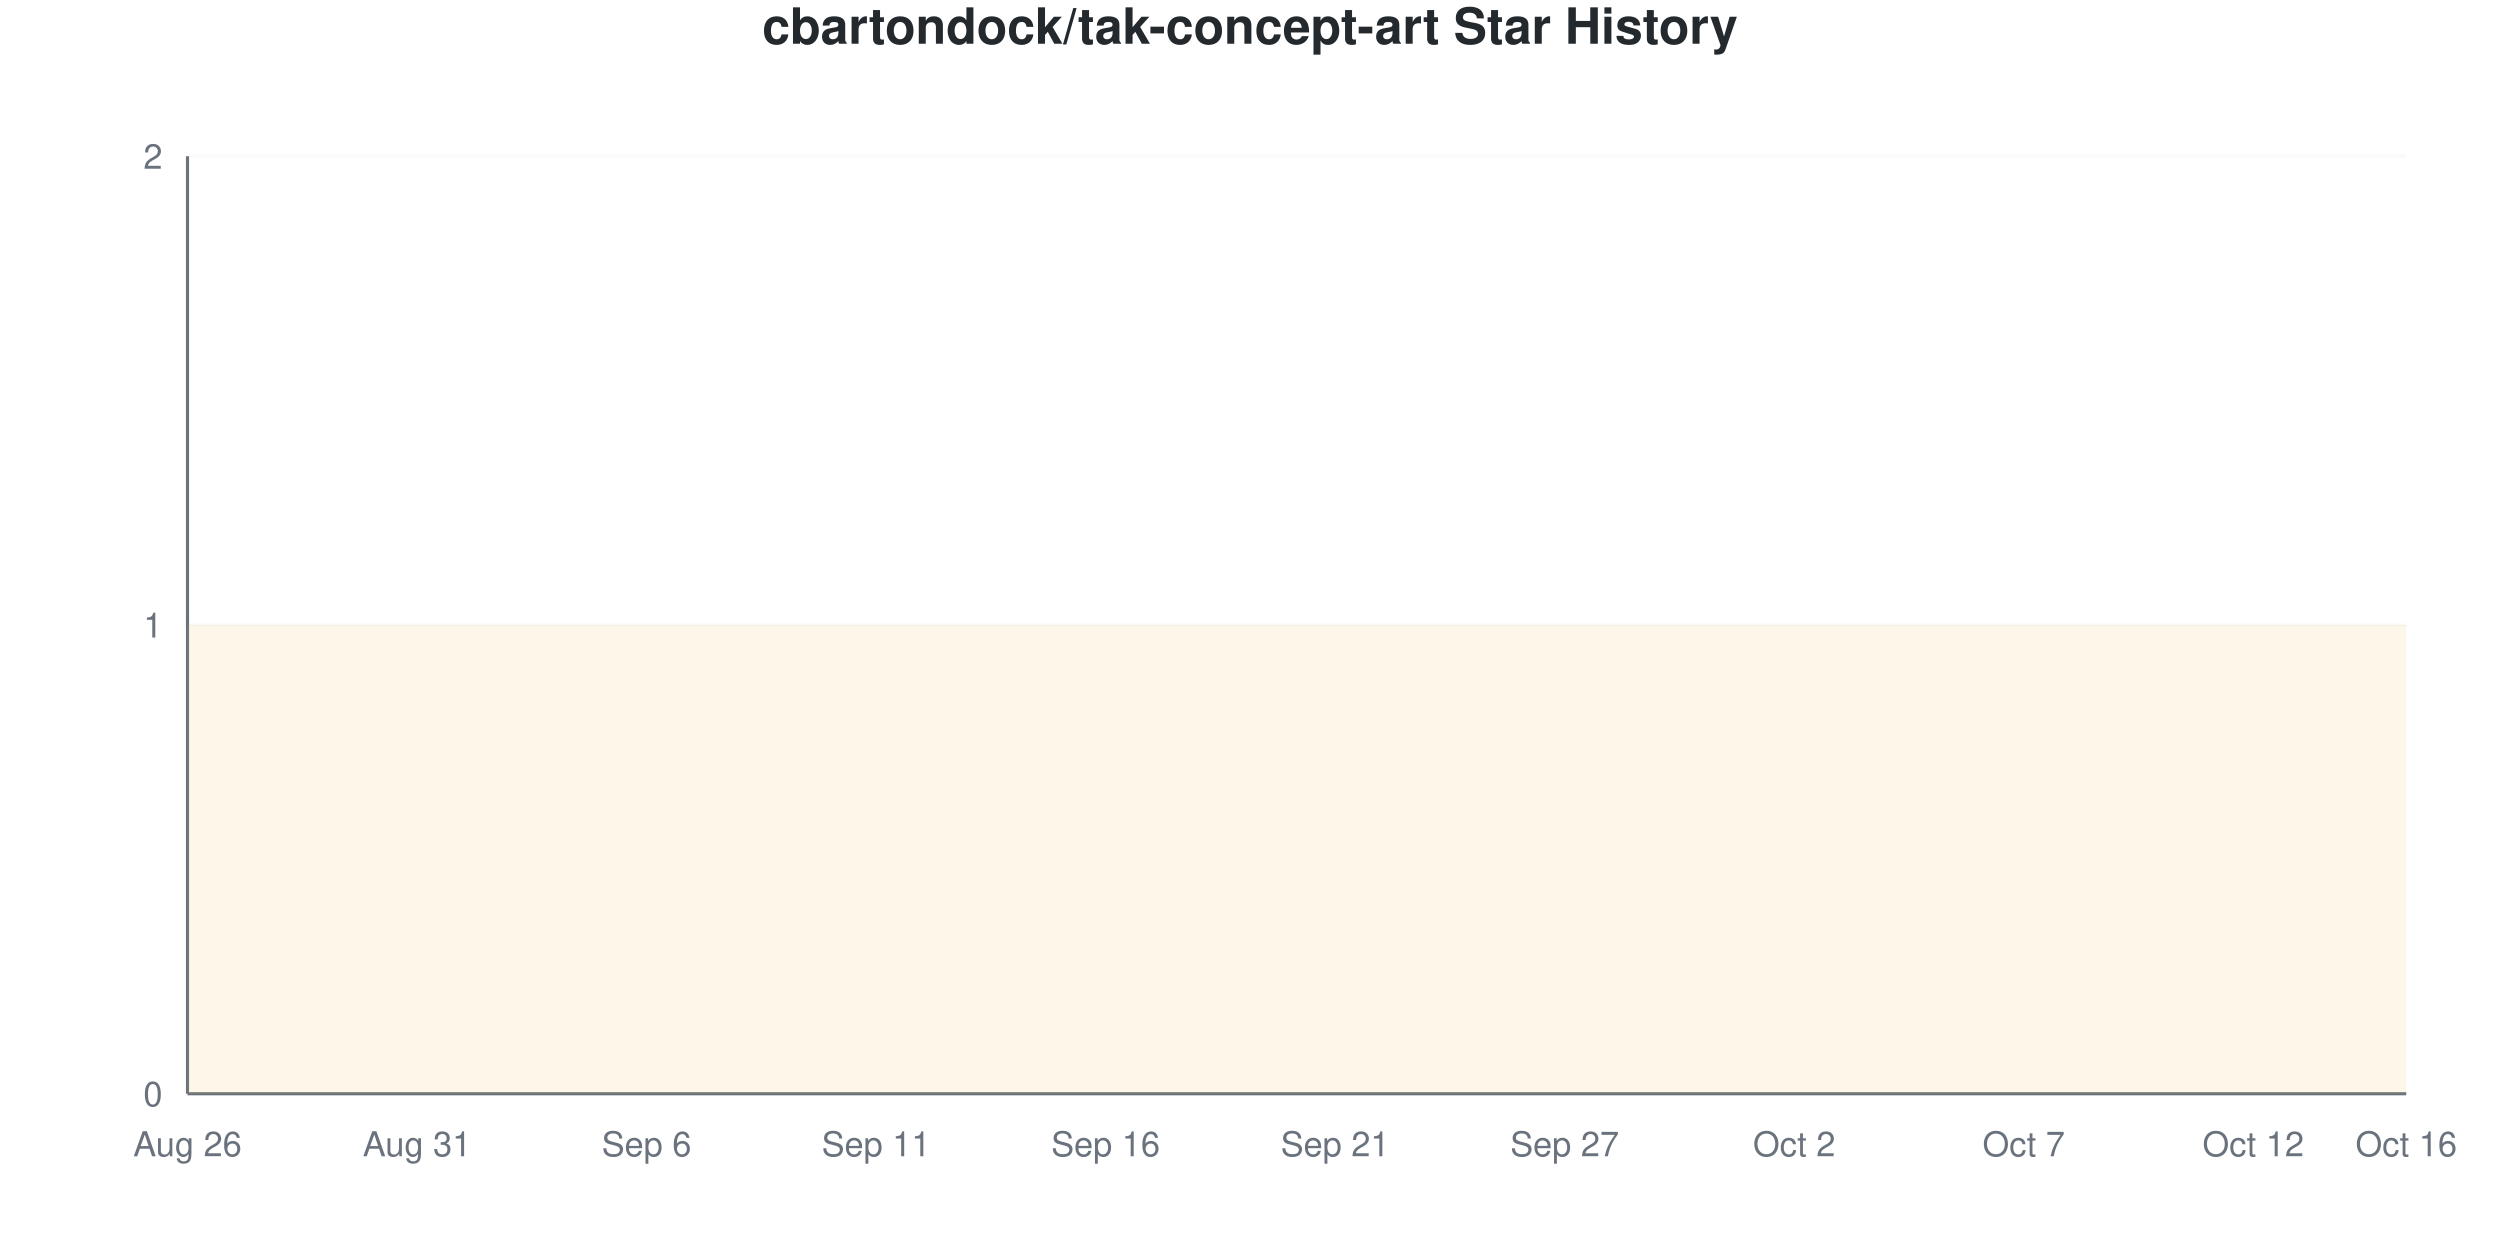
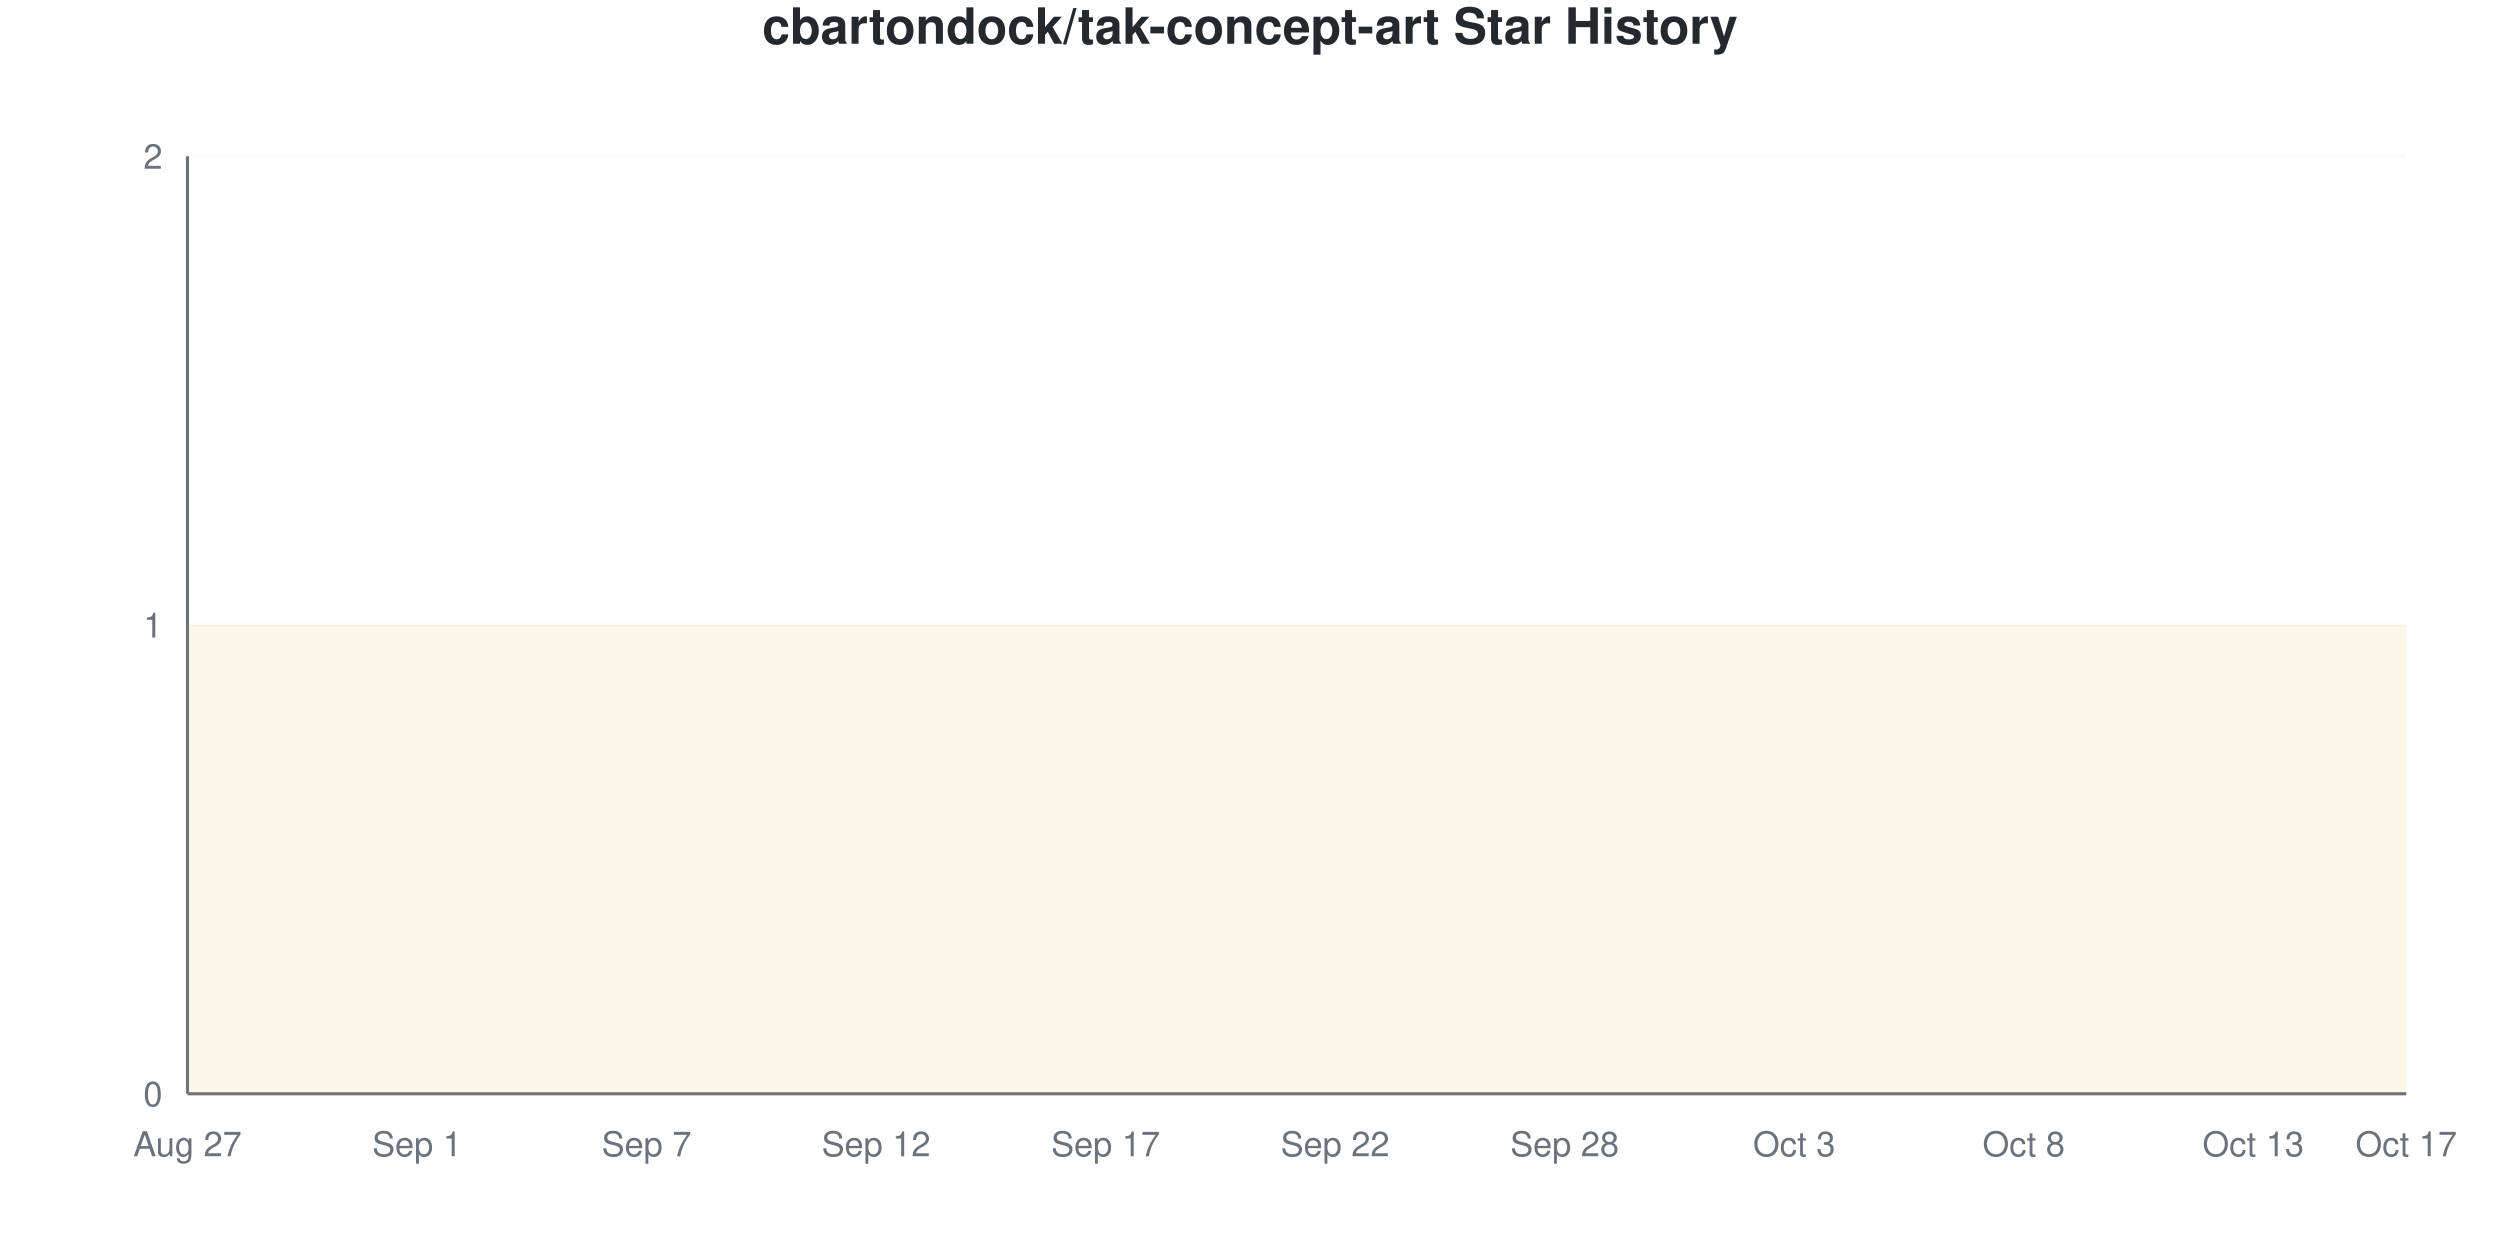
<svg xmlns="http://www.w3.org/2000/svg" viewBox="0 0 800 400" width="800" height="400">
  <style>
    @keyframes drawLine {
      to { stroke-dashoffset: 0; }
    }
    @keyframes fadeInPoint {
      from { opacity: 0; }
      to { opacity: 1; }
    }
    .data-line-0 {
      stroke-dasharray: 1290;
      stroke-dashoffset: 1290;
      animation: drawLine 2s ease-out forwards;
    }
    .data-point {
      opacity: 0;
      animation: fadeInPoint 0.5s ease-out forwards;
    }
    .chart-bg { fill: #fff; }
    .chart-text { fill: #24292e; }
    .chart-muted { fill: #6a737d; }
    .chart-grid { stroke: #eee; }
    .chart-axis { stroke: #6a737d; }
    @media (prefers-color-scheme: dark) {
      .chart-bg { fill: #0d1117; }
      .chart-text { fill: #e6edf3; }
      .chart-muted { fill: #8b949e; }
      .chart-grid { stroke: #21262d; }
      .chart-axis { stroke: #8b949e; }
    }
  </style>
  <rect width="800" height="400" class="chart-bg" />
  <text x="400" y="14" text-anchor="middle" class="chart-text" font-size="16" font-weight="bold" font-family="-apple-system, BlinkMacSystemFont, 'Segoe UI', Helvetica, Arial, sans-serif">cbartondock/tak-concept-art Star History</text>
  <g class="grid">
    <line x1="60" y1="350" x2="770" y2="350" class="chart-grid" stroke-opacity="0.3" />
    <text x="52" y="354" text-anchor="end" class="chart-muted" font-size="11" font-family="-apple-system, BlinkMacSystemFont, 'Segoe UI', Helvetica, Arial, sans-serif">0</text>
    <line x1="60" y1="200" x2="770" y2="200" class="chart-grid" stroke-opacity="0.3" />
    <text x="52" y="204" text-anchor="end" class="chart-muted" font-size="11" font-family="-apple-system, BlinkMacSystemFont, 'Segoe UI', Helvetica, Arial, sans-serif">1</text>
    <line x1="60" y1="50" x2="770" y2="50" class="chart-grid" stroke-opacity="0.3" />
    <text x="52" y="54" text-anchor="end" class="chart-muted" font-size="11" font-family="-apple-system, BlinkMacSystemFont, 'Segoe UI', Helvetica, Arial, sans-serif">2</text>
  </g>
  <g class="milestones">
    
  </g>
  <g class="x-axis">
-     <text x="60" y="370" text-anchor="middle" class="chart-muted" font-size="11" font-family="-apple-system, BlinkMacSystemFont, 'Segoe UI', Helvetica, Arial, sans-serif">Aug 26</text>
-     <text x="133.448" y="370" text-anchor="middle" class="chart-muted" font-size="11" font-family="-apple-system, BlinkMacSystemFont, 'Segoe UI', Helvetica, Arial, sans-serif">Aug 31</text>
-     <text x="206.897" y="370" text-anchor="middle" class="chart-muted" font-size="11" font-family="-apple-system, BlinkMacSystemFont, 'Segoe UI', Helvetica, Arial, sans-serif">Sep 6</text>
-     <text x="280.345" y="370" text-anchor="middle" class="chart-muted" font-size="11" font-family="-apple-system, BlinkMacSystemFont, 'Segoe UI', Helvetica, Arial, sans-serif">Sep 11</text>
-     <text x="353.793" y="370" text-anchor="middle" class="chart-muted" font-size="11" font-family="-apple-system, BlinkMacSystemFont, 'Segoe UI', Helvetica, Arial, sans-serif">Sep 16</text>
-     <text x="427.241" y="370" text-anchor="middle" class="chart-muted" font-size="11" font-family="-apple-system, BlinkMacSystemFont, 'Segoe UI', Helvetica, Arial, sans-serif">Sep 21</text>
-     <text x="500.69" y="370" text-anchor="middle" class="chart-muted" font-size="11" font-family="-apple-system, BlinkMacSystemFont, 'Segoe UI', Helvetica, Arial, sans-serif">Sep 27</text>
-     <text x="574.138" y="370" text-anchor="middle" class="chart-muted" font-size="11" font-family="-apple-system, BlinkMacSystemFont, 'Segoe UI', Helvetica, Arial, sans-serif">Oct 2</text>
-     <text x="647.586" y="370" text-anchor="middle" class="chart-muted" font-size="11" font-family="-apple-system, BlinkMacSystemFont, 'Segoe UI', Helvetica, Arial, sans-serif">Oct 7</text>
-     <text x="721.034" y="370" text-anchor="middle" class="chart-muted" font-size="11" font-family="-apple-system, BlinkMacSystemFont, 'Segoe UI', Helvetica, Arial, sans-serif">Oct 12</text>
-     <text x="770" y="370" text-anchor="middle" class="chart-muted" font-size="11" font-family="-apple-system, BlinkMacSystemFont, 'Segoe UI', Helvetica, Arial, sans-serif">Oct 16</text>
+     <text x="60" y="370" text-anchor="middle" class="chart-muted" font-size="11" font-family="-apple-system, BlinkMacSystemFont, 'Segoe UI', Helvetica, Arial, sans-serif">Aug 27</text>
+     <text x="133.448" y="370" text-anchor="middle" class="chart-muted" font-size="11" font-family="-apple-system, BlinkMacSystemFont, 'Segoe UI', Helvetica, Arial, sans-serif">Sep 1</text>
+     <text x="206.897" y="370" text-anchor="middle" class="chart-muted" font-size="11" font-family="-apple-system, BlinkMacSystemFont, 'Segoe UI', Helvetica, Arial, sans-serif">Sep 7</text>
+     <text x="280.345" y="370" text-anchor="middle" class="chart-muted" font-size="11" font-family="-apple-system, BlinkMacSystemFont, 'Segoe UI', Helvetica, Arial, sans-serif">Sep 12</text>
+     <text x="353.793" y="370" text-anchor="middle" class="chart-muted" font-size="11" font-family="-apple-system, BlinkMacSystemFont, 'Segoe UI', Helvetica, Arial, sans-serif">Sep 17</text>
+     <text x="427.241" y="370" text-anchor="middle" class="chart-muted" font-size="11" font-family="-apple-system, BlinkMacSystemFont, 'Segoe UI', Helvetica, Arial, sans-serif">Sep 22</text>
+     <text x="500.69" y="370" text-anchor="middle" class="chart-muted" font-size="11" font-family="-apple-system, BlinkMacSystemFont, 'Segoe UI', Helvetica, Arial, sans-serif">Sep 28</text>
+     <text x="574.138" y="370" text-anchor="middle" class="chart-muted" font-size="11" font-family="-apple-system, BlinkMacSystemFont, 'Segoe UI', Helvetica, Arial, sans-serif">Oct 3</text>
+     <text x="647.586" y="370" text-anchor="middle" class="chart-muted" font-size="11" font-family="-apple-system, BlinkMacSystemFont, 'Segoe UI', Helvetica, Arial, sans-serif">Oct 8</text>
+     <text x="721.034" y="370" text-anchor="middle" class="chart-muted" font-size="11" font-family="-apple-system, BlinkMacSystemFont, 'Segoe UI', Helvetica, Arial, sans-serif">Oct 13</text>
+     <text x="770" y="370" text-anchor="middle" class="chart-muted" font-size="11" font-family="-apple-system, BlinkMacSystemFont, 'Segoe UI', Helvetica, Arial, sans-serif">Oct 17</text>
  </g>
  <line x1="60" y1="50" x2="60" y2="350" class="chart-axis" stroke-width="1" />
  <line x1="60" y1="350" x2="770" y2="350" class="chart-axis" stroke-width="1" />
  <path d="M60,350 L60,200 C68.161,200 76.322,200 84.483,200 C92.644,200 100.805,200 108.966,200 C117.126,200 125.287,200 133.448,200 C141.609,200 149.77,200 157.931,200 C166.092,200 174.253,200 182.414,200 C190.575,200 198.736,200 206.897,200 C215.057,200 223.218,200 231.379,200 C239.54,200 247.701,200 255.862,200 C264.023,200 272.184,200 280.345,200 C288.506,200 296.667,200 304.828,200 C312.989,200 321.149,200 329.31,200 C337.471,200 345.632,200 353.793,200 C361.954,200 370.115,200 378.276,200 C386.437,200 394.598,200 402.759,200 C410.92,200 419.08,200 427.241,200 C435.402,200 443.563,200 451.724,200 C459.885,200 468.046,200 476.207,200 C484.368,200 492.529,200 500.69,200 C508.851,200 517.011,200 525.172,200 C533.333,200 541.494,200 549.655,200 C557.816,200 565.977,200 574.138,200 C582.299,200 590.46,200 598.621,200 C606.782,200 614.943,200 623.103,200 C631.264,200 639.425,200 647.586,200 C655.747,200 663.908,200 672.069,200 C680.23,200 688.391,200 696.552,200 C704.713,200 712.874,200 721.034,200 C729.195,200 737.356,200 745.517,200 C753.678,200 761.839,200 770,200 L770,350 L60,350 Z" fill="#dfb317" fill-opacity="0.1" />
  <path d="M60,350 L60,200 C68.161,200 76.322,200 84.483,200 C92.644,200 100.805,200 108.966,200 C117.126,200 125.287,200 133.448,200 C141.609,200 149.77,200 157.931,200 C166.092,200 174.253,200 182.414,200 C190.575,200 198.736,200 206.897,200 C215.057,200 223.218,200 231.379,200 C239.54,200 247.701,200 255.862,200 C264.023,200 272.184,200 280.345,200 C288.506,200 296.667,200 304.828,200 C312.989,200 321.149,200 329.31,200 C337.471,200 345.632,200 353.793,200 C361.954,200 370.115,200 378.276,200 C386.437,200 394.598,200 402.759,200 C410.92,200 419.08,200 427.241,200 C435.402,200 443.563,200 451.724,200 C459.885,200 468.046,200 476.207,200 C484.368,200 492.529,200 500.69,200 C508.851,200 517.011,200 525.172,200 C533.333,200 541.494,200 549.655,200 C557.816,200 565.977,200 574.138,200 C582.299,200 590.46,200 598.621,200 C606.782,200 614.943,200 623.103,200 C631.264,200 639.425,200 647.586,200 C655.747,200 663.908,200 672.069,200 C680.23,200 688.391,200 696.552,200 C704.713,200 712.874,200 721.034,200 C729.195,200 737.356,200 745.517,200 C753.678,200 761.839,200 770,200" fill="none" stroke="#dfb317" stroke-width="2.5" class="data-line-0" />
  <g class="points">
    <circle cx="60" cy="200" r="4" fill="#dfb317" class="data-point" style="animation-delay: 1.50s" />
    <circle cx="84.483" cy="200" r="4" fill="#dfb317" class="data-point" style="animation-delay: 1.55s" />
    <circle cx="108.966" cy="200" r="4" fill="#dfb317" class="data-point" style="animation-delay: 1.60s" />
    <circle cx="133.448" cy="200" r="4" fill="#dfb317" class="data-point" style="animation-delay: 1.65s" />
    <circle cx="157.931" cy="200" r="4" fill="#dfb317" class="data-point" style="animation-delay: 1.70s" />
    <circle cx="182.414" cy="200" r="4" fill="#dfb317" class="data-point" style="animation-delay: 1.75s" />
    <circle cx="206.897" cy="200" r="4" fill="#dfb317" class="data-point" style="animation-delay: 1.80s" />
    <circle cx="231.379" cy="200" r="4" fill="#dfb317" class="data-point" style="animation-delay: 1.85s" />
    <circle cx="255.862" cy="200" r="4" fill="#dfb317" class="data-point" style="animation-delay: 1.90s" />
    <circle cx="280.345" cy="200" r="4" fill="#dfb317" class="data-point" style="animation-delay: 1.95s" />
    <circle cx="304.828" cy="200" r="4" fill="#dfb317" class="data-point" style="animation-delay: 2.00s" />
    <circle cx="329.31" cy="200" r="4" fill="#dfb317" class="data-point" style="animation-delay: 2.05s" />
    <circle cx="353.793" cy="200" r="4" fill="#dfb317" class="data-point" style="animation-delay: 2.10s" />
    <circle cx="378.276" cy="200" r="4" fill="#dfb317" class="data-point" style="animation-delay: 2.15s" />
    <circle cx="402.759" cy="200" r="4" fill="#dfb317" class="data-point" style="animation-delay: 2.20s" />
    <circle cx="427.241" cy="200" r="4" fill="#dfb317" class="data-point" style="animation-delay: 2.25s" />
    <circle cx="451.724" cy="200" r="4" fill="#dfb317" class="data-point" style="animation-delay: 2.30s" />
    <circle cx="476.207" cy="200" r="4" fill="#dfb317" class="data-point" style="animation-delay: 2.35s" />
    <circle cx="500.69" cy="200" r="4" fill="#dfb317" class="data-point" style="animation-delay: 2.40s" />
    <circle cx="525.172" cy="200" r="4" fill="#dfb317" class="data-point" style="animation-delay: 2.45s" />
    <circle cx="549.655" cy="200" r="4" fill="#dfb317" class="data-point" style="animation-delay: 2.50s" />
    <circle cx="574.138" cy="200" r="4" fill="#dfb317" class="data-point" style="animation-delay: 2.55s" />
    <circle cx="598.621" cy="200" r="4" fill="#dfb317" class="data-point" style="animation-delay: 2.60s" />
    <circle cx="623.103" cy="200" r="4" fill="#dfb317" class="data-point" style="animation-delay: 2.65s" />
    <circle cx="647.586" cy="200" r="4" fill="#dfb317" class="data-point" style="animation-delay: 2.70s" />
    <circle cx="672.069" cy="200" r="4" fill="#dfb317" class="data-point" style="animation-delay: 2.75s" />
    <circle cx="696.552" cy="200" r="4" fill="#dfb317" class="data-point" style="animation-delay: 2.80s" />
    <circle cx="721.034" cy="200" r="4" fill="#dfb317" class="data-point" style="animation-delay: 2.85s" />
    <circle cx="745.517" cy="200" r="4" fill="#dfb317" class="data-point" style="animation-delay: 2.90s" />
    <circle cx="770" cy="200" r="4" fill="#dfb317" class="data-point" style="animation-delay: 2.95s" />
  </g>
</svg>
